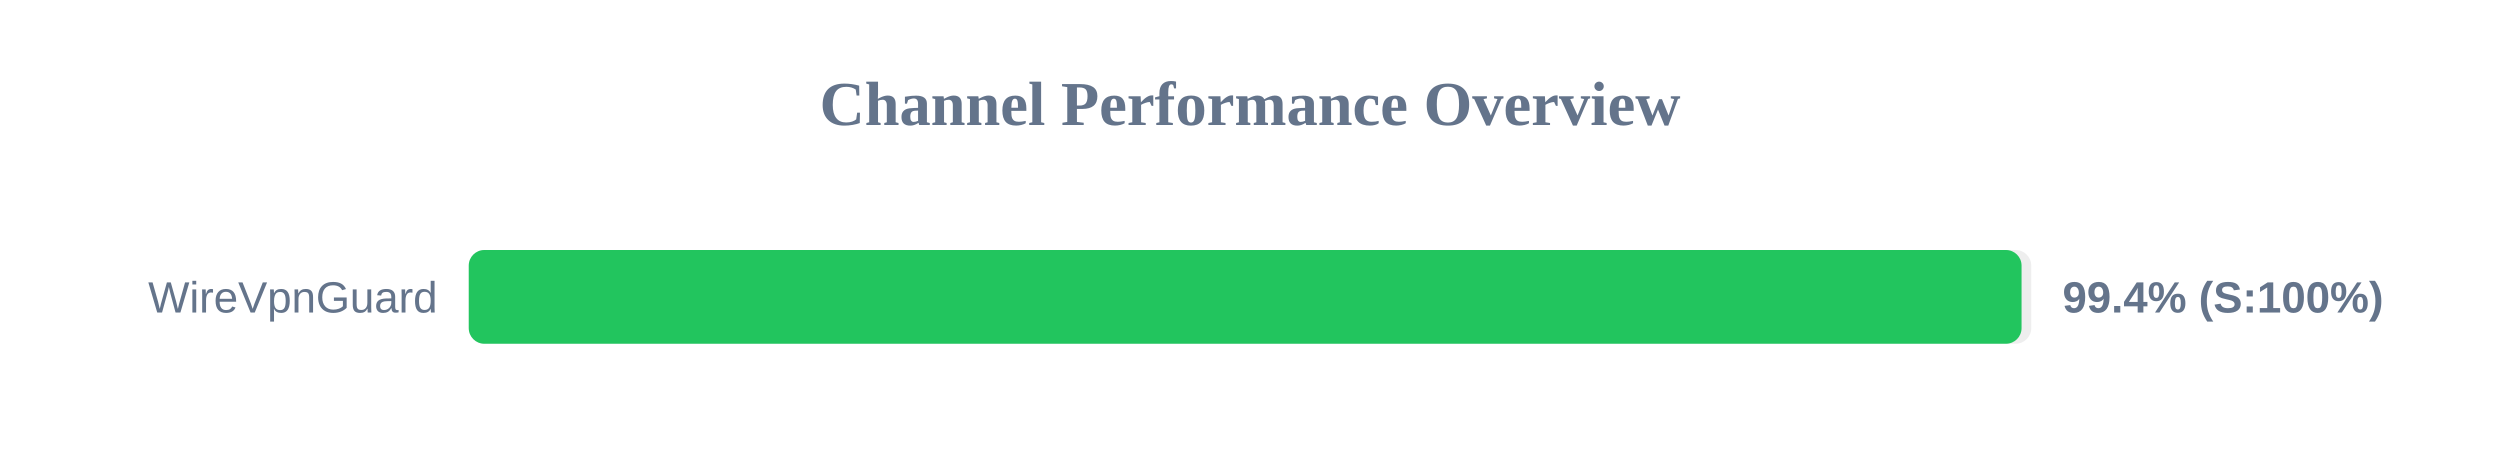
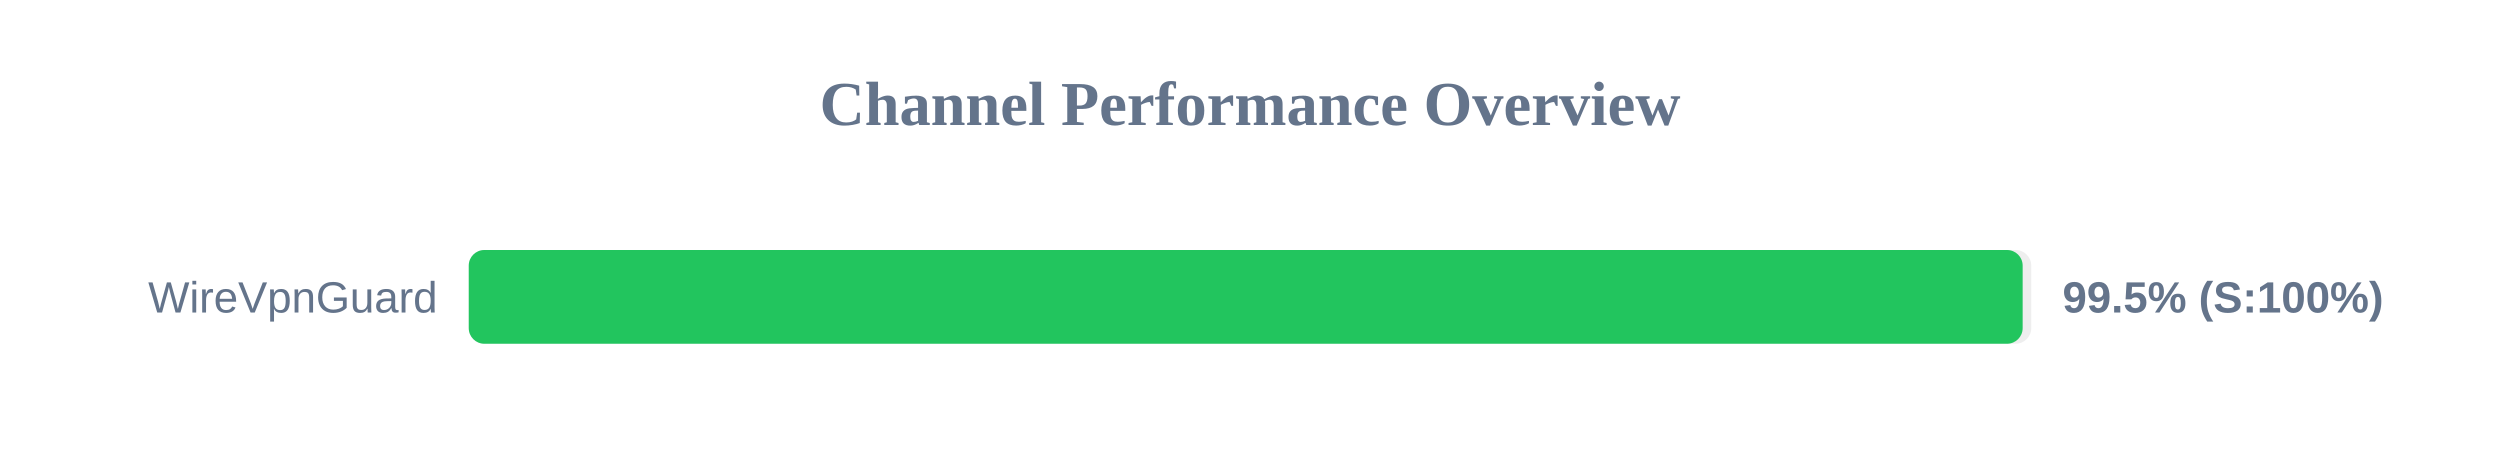
<svg xmlns="http://www.w3.org/2000/svg" width="800" height="150" version="1.1">
  <style>
        .row { font: 14px Arial; fill: #64748b; }
        .score { font: bold 14px Arial; fill: #64748b; }
    </style>
  <text x="400" y="40" text-anchor="middle" font-size="20px" font-weight="bold" fill="#64748b">Channel Performance Overview</text>
  <rect x="150" y="80" width="500" height="30" fill="#eee" rx="5" />
-   <rect x="150" y="80" width="496.9" height="30" fill="#22c55e" rx="5" />
+   <rect x="150" y="80" width="497.25" height="30" fill="#22c55e" rx="5" />
  <text x="140" y="100" text-anchor="end" class="row">WireVpnGuard</text>
-   <text x="660" y="100" text-anchor="start" class="score">99.4% (S:100%)</text>
+   <text x="660" y="100" text-anchor="start" class="score">99.5% (S:100%)</text>
</svg>
